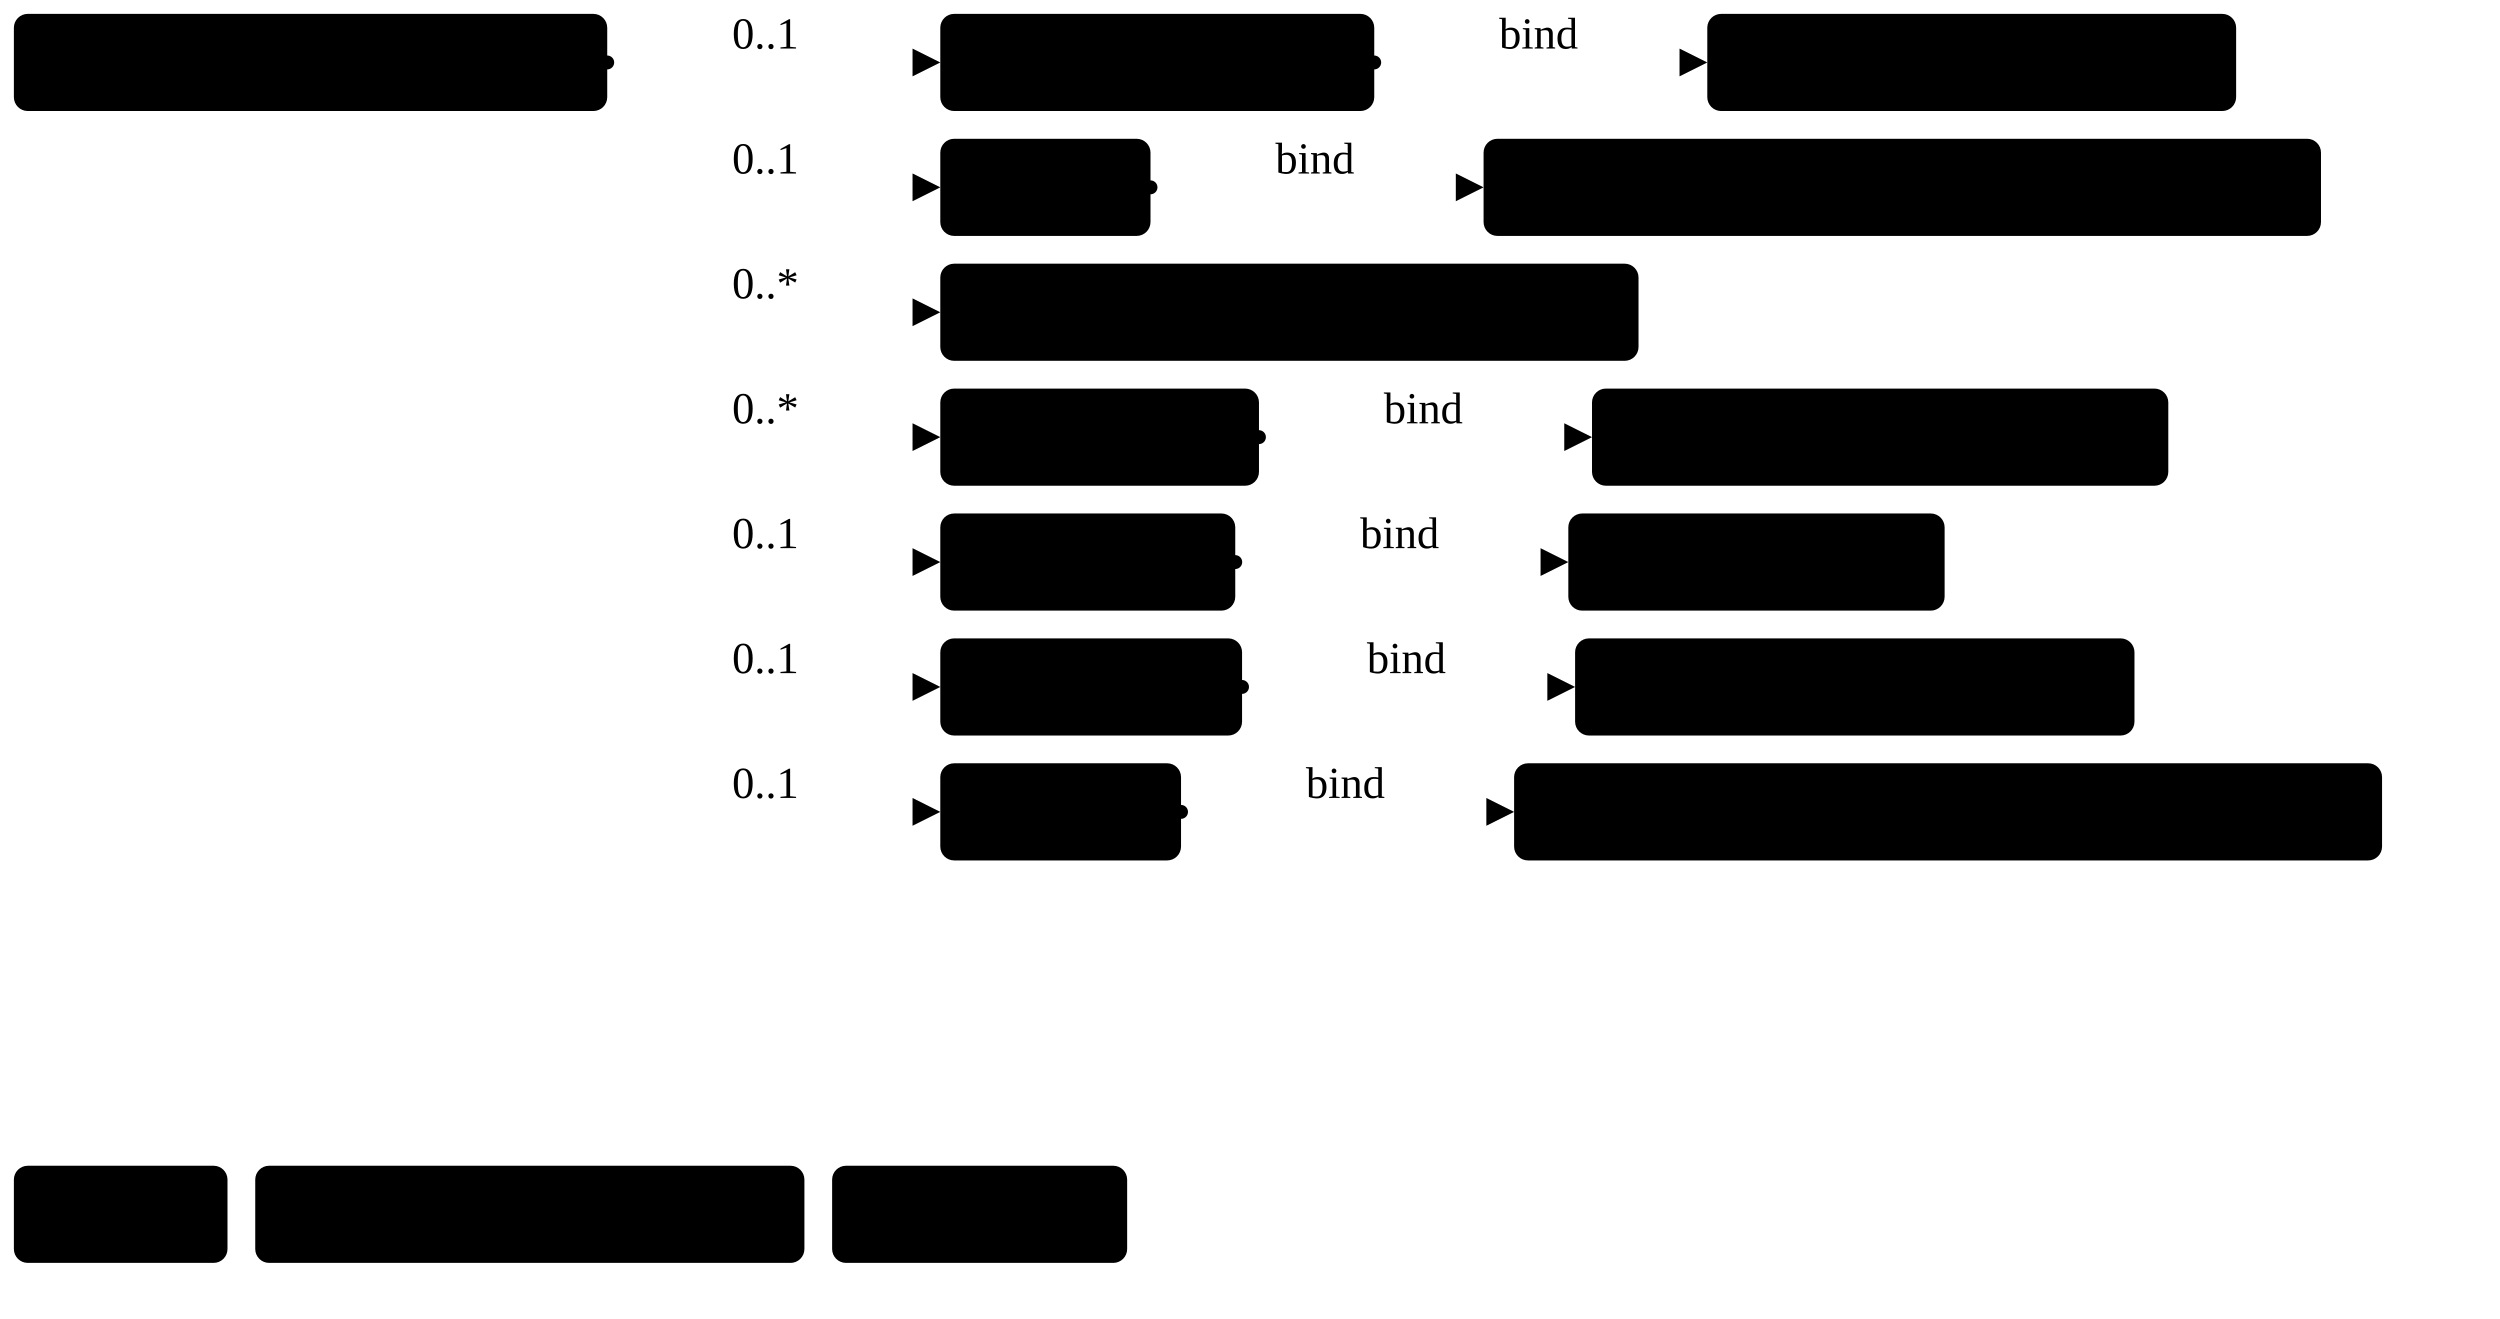
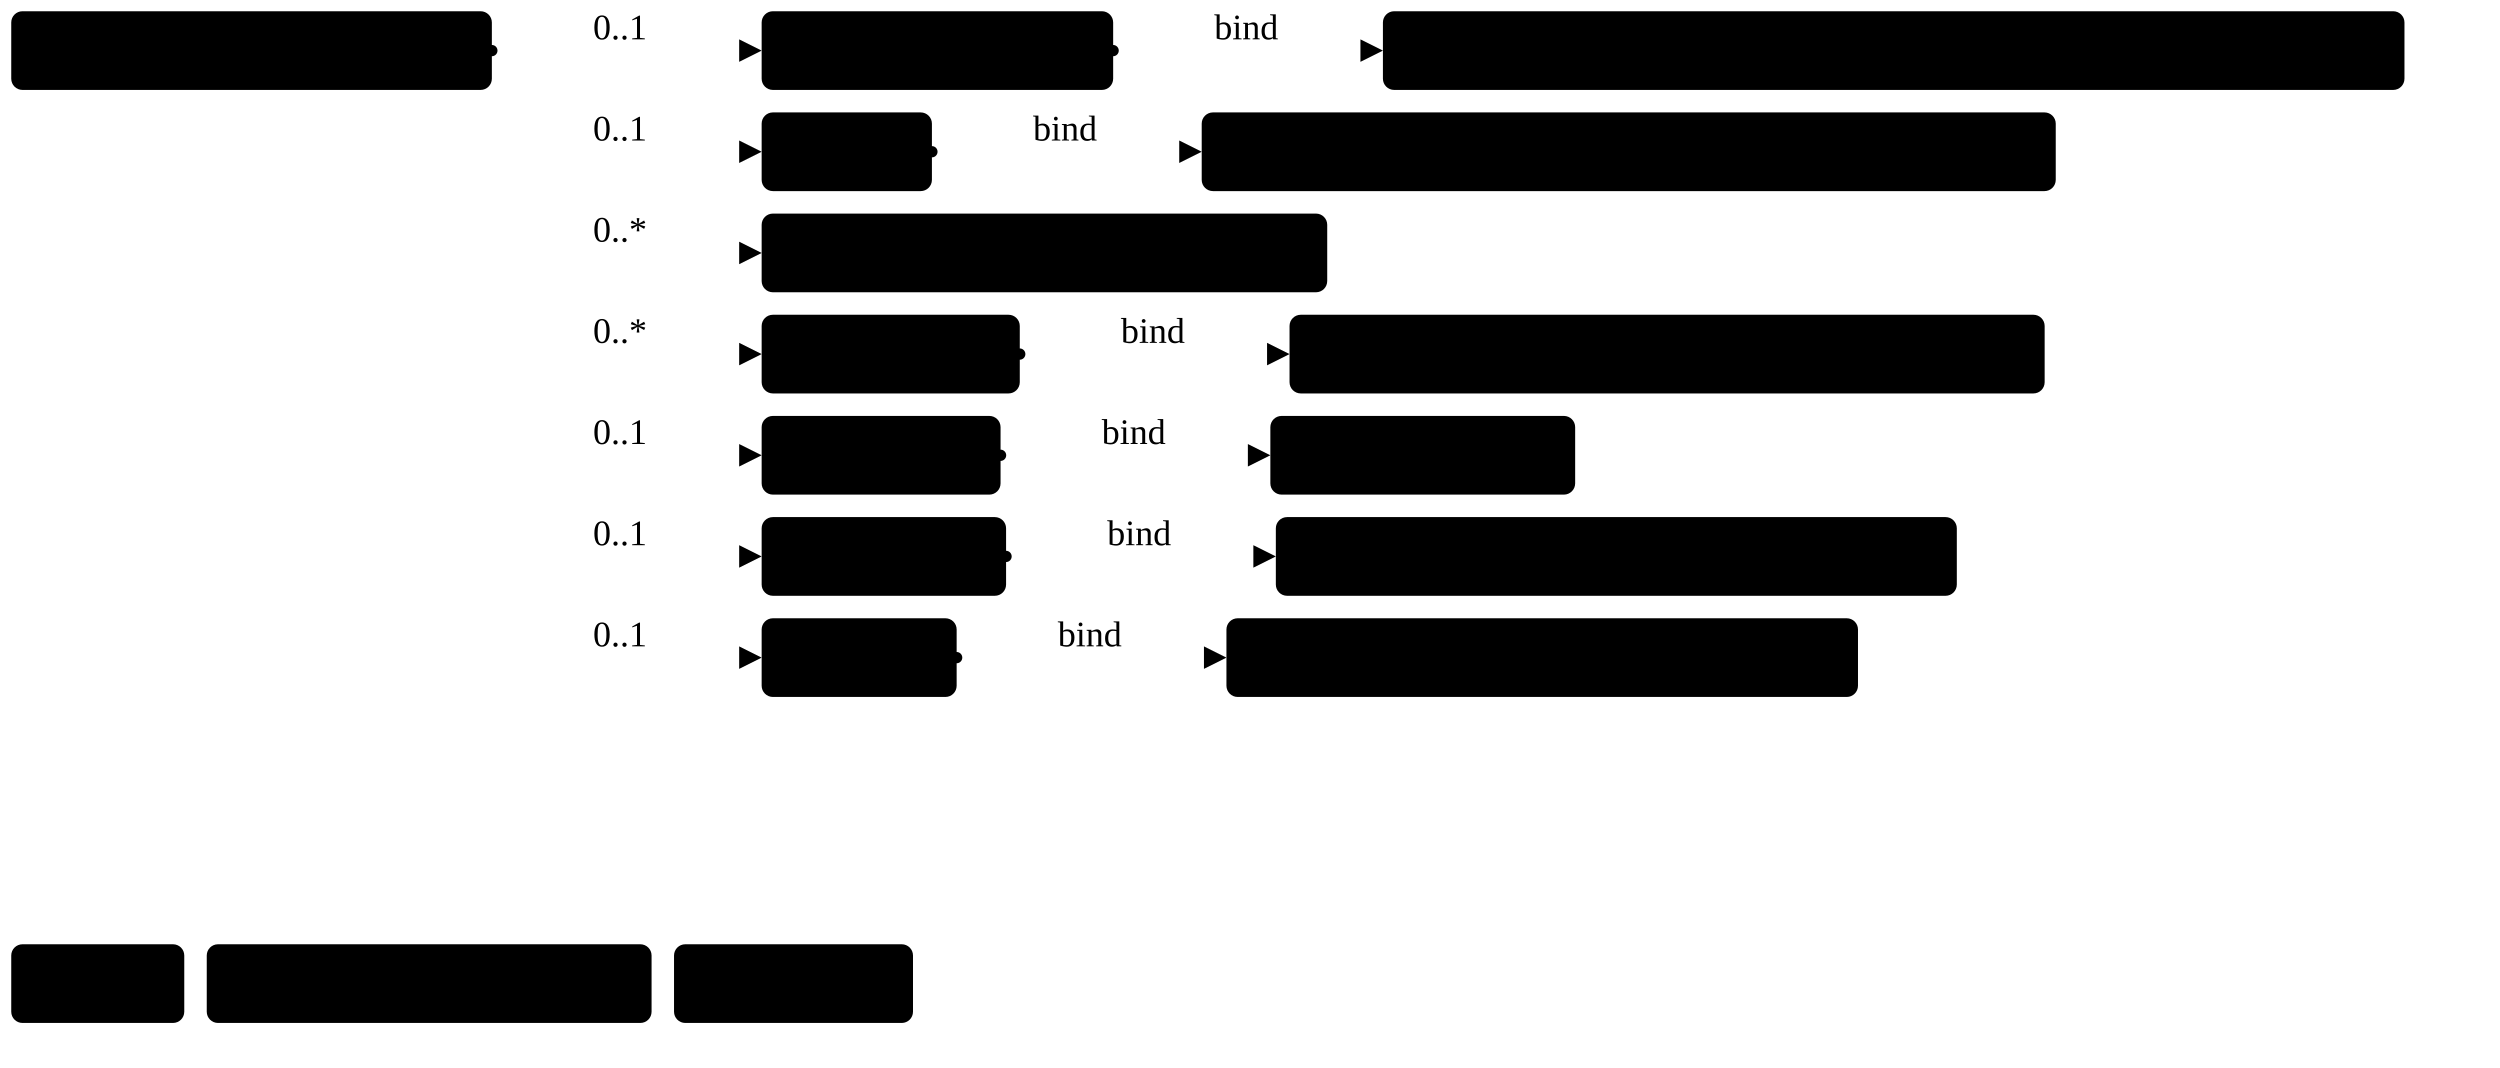
- <svg xmlns="http://www.w3.org/2000/svg" version="1.1" width="675.53" height="356.25">
+ <svg xmlns="http://www.w3.org/2000/svg" version="1.1" width="833.98" height="356.25">
  <defs>
    <marker id="arrowStart" markerWidth="3.75" markerHeight="3.75" markerUnits="px" refX="1.88" refY="1.88">
      <circle class="connector" cx="1.88" cy="1.88" r="1.88" />
    </marker>
    <marker id="arrowEnd" markerWidth="7.5" markerHeight="7.5" markerUnits="px" refX="7.5" refY="3.75">
      <polygon class="connector" points="0 0 7.5 3.75 0 7.5" />
    </marker>
  </defs>
  <g>
    <g transform="translate(3.75 3.75)">
      <a href="StructureDefinition-BreastBodyLocationExtension.html" target="_top">
        <rect class="focus" x="0" y="0" width="160.33" height="26.25" rx="3.75" ry="3.75" />
      </a>
      <a href="StructureDefinition-BreastBodyLocationExtension.html" target="_top">
        <text x="5.62" y="18.75" text-anchor="left" class="focus">BreastBodyLocation</text>
      </a>
    </g>
    <line class="connector" marker-end="url(#arrowEnd)" x1="194.08" y1="16.88" x2="254.08" y2="16.88" />
    <text x="197.83" y="13.12" text-anchor="right" class="lhsText">0..1</text>
    <line class="connector" marker-end="url(#arrowEnd)" x1="194.08" y1="50.62" x2="254.08" y2="50.62" />
    <text x="197.83" y="46.88" text-anchor="right" class="lhsText">0..1</text>
    <line class="connector" marker-end="url(#arrowEnd)" x1="194.08" y1="84.38" x2="254.08" y2="84.38" />
    <text x="197.83" y="80.62" text-anchor="right" class="lhsText">0..*</text>
    <line class="connector" marker-end="url(#arrowEnd)" x1="194.08" y1="118.12" x2="254.08" y2="118.12" />
    <text x="197.83" y="114.38" text-anchor="right" class="lhsText">0..*</text>
    <line class="connector" marker-end="url(#arrowEnd)" x1="194.08" y1="151.88" x2="254.08" y2="151.88" />
    <text x="197.83" y="148.12" text-anchor="right" class="lhsText">0..1</text>
    <line class="connector" marker-end="url(#arrowEnd)" x1="194.08" y1="185.62" x2="254.08" y2="185.62" />
    <text x="197.83" y="181.88" text-anchor="right" class="lhsText">0..1</text>
    <line class="connector" marker-end="url(#arrowEnd)" x1="194.08" y1="219.38" x2="254.08" y2="219.38" />
    <text x="197.83" y="215.62" text-anchor="right" class="lhsText">0..1</text>
    <line class="connector" marker-start="url(#arrowStart)" x1="164.08" y1="16.88" x2="194.08" y2="16.88" />
    <line class="connector" x1="194.08" y1="16.88" x2="194.08" y2="219.38" />
  </g>
  <g>
    <g transform="translate(254.08 3.75)">
      <a href="StructureDefinition-BreastBodyLocationExtension-definitions.html#Extension.extension:clockDirection" target="_top">
        <rect class="element" x="0" y="0" width="117.26" height="26.25" rx="3.75" ry="3.75" />
      </a>
      <a href="StructureDefinition-BreastBodyLocationExtension-definitions.html#Extension.extension:clockDirection" target="_top">
        <text x="5.62" y="18.75" text-anchor="left" class="element">Clock Position</text>
      </a>
    </g>
    <line class="connector" marker-end="url(#arrowEnd)" x1="401.33" y1="16.88" x2="461.33" y2="16.88" />
    <text x="405.08" y="13.12" text-anchor="right" class="lhsText">bind</text>
    <line class="connector" marker-start="url(#arrowStart)" x1="371.33" y1="16.88" x2="401.33" y2="16.88" />
    <line class="connector" x1="401.33" y1="16.88" x2="401.33" y2="16.88" />
  </g>
  <g>
    <g transform="translate(461.33 3.75)">
-       <a href="ValueSet-ClockPositionsVS.html" target="_top">
-         <rect class="valueSet" x="0" y="0" width="142.9" height="26.25" rx="3.75" ry="3.75" />
-       </a>
-       <a href="ValueSet-ClockPositionsVS.html" target="_top">
-         <text x="5.62" y="18.75" text-anchor="left" class="valueSet">ClockPositionsVS</text>
+       <a href="ValueSet-rde1558-breast-body-location-clock-position.html" target="_top">
+         <rect class="valueSet" x="0" y="0" width="340.78" height="26.25" rx="3.75" ry="3.75" />
+       </a>
+       <a href="ValueSet-rde1558-breast-body-location-clock-position.html" target="_top">
+         <text x="5.62" y="18.75" text-anchor="left" class="valueSet">RDE1558_BreastBodyLocationClockPosition</text>
      </a>
    </g>
  </g>
  <g>
    <g transform="translate(254.08 37.5)">
      <a href="StructureDefinition-BreastBodyLocationExtension-definitions.html#Extension.extension:depth" target="_top">
        <rect class="element" x="0" y="0" width="56.8" height="26.25" rx="3.75" ry="3.75" />
      </a>
      <a href="StructureDefinition-BreastBodyLocationExtension-definitions.html#Extension.extension:depth" target="_top">
        <text x="5.62" y="18.75" text-anchor="left" class="element">Depth</text>
      </a>
    </g>
    <line class="connector" marker-end="url(#arrowEnd)" x1="340.88" y1="50.62" x2="400.88" y2="50.62" />
    <text x="344.63" y="46.88" text-anchor="right" class="lhsText">bind</text>
    <line class="connector" marker-start="url(#arrowStart)" x1="310.88" y1="50.62" x2="340.88" y2="50.62" />
    <line class="connector" x1="340.88" y1="50.62" x2="340.88" y2="50.62" />
  </g>
  <g>
    <g transform="translate(400.88 37.5)">
-       <a href="ValueSet-BreastBodyLocationDepthVS.html" target="_top">
-         <rect class="valueSet" x="0" y="0" width="226.28" height="26.25" rx="3.75" ry="3.75" />
-       </a>
-       <a href="ValueSet-BreastBodyLocationDepthVS.html" target="_top">
-         <text x="5.62" y="18.75" text-anchor="left" class="valueSet">BreastBodyLocationDepthVS</text>
+       <a href="ValueSet-rde1559-breast-body-location-depth.html" target="_top">
+         <rect class="valueSet" x="0" y="0" width="284.9" height="26.25" rx="3.75" ry="3.75" />
+       </a>
+       <a href="ValueSet-rde1559-breast-body-location-depth.html" target="_top">
+         <text x="5.62" y="18.75" text-anchor="left" class="valueSet">RDE1559_BreastBodyLocationDepth</text>
      </a>
    </g>
  </g>
  <g>
    <g transform="translate(254.08 71.25)">
      <a href="StructureDefinition-BreastBodyLocationExtension-definitions.html#Extension.extension:distanceFromLandmark" target="_top">
        <rect class="element" x="0" y="0" width="188.67" height="26.25" rx="3.75" ry="3.75" />
      </a>
      <a href="StructureDefinition-BreastBodyLocationExtension-definitions.html#Extension.extension:distanceFromLandmark" target="_top">
        <text x="5.62" y="18.75" text-anchor="left" class="element">DistanceFromLandmark</text>
      </a>
    </g>
  </g>
  <g>
    <g transform="translate(254.08 105)">
      <a href="StructureDefinition-BreastBodyLocationExtension-definitions.html#Extension.extension:landmark" target="_top">
        <rect class="element" x="0" y="0" width="86.11" height="26.25" rx="3.75" ry="3.75" />
      </a>
      <a href="StructureDefinition-BreastBodyLocationExtension-definitions.html#Extension.extension:landmark" target="_top">
        <text x="5.62" y="18.75" text-anchor="left" class="element">Landmark</text>
      </a>
    </g>
    <line class="connector" marker-end="url(#arrowEnd)" x1="370.18" y1="118.12" x2="430.18" y2="118.12" />
    <text x="373.93" y="114.38" text-anchor="right" class="lhsText">bind</text>
    <line class="connector" marker-start="url(#arrowStart)" x1="340.18" y1="118.12" x2="370.18" y2="118.12" />
    <line class="connector" x1="370.18" y1="118.12" x2="370.18" y2="118.12" />
  </g>
  <g>
    <g transform="translate(430.18 105)">
-       <a href="ValueSet-BreastLandmarkVS.html" target="_top">
-         <rect class="valueSet" x="0" y="0" width="155.72" height="26.25" rx="3.75" ry="3.75" />
-       </a>
-       <a href="ValueSet-BreastLandmarkVS.html" target="_top">
-         <text x="5.62" y="18.75" text-anchor="left" class="valueSet">BreastLandmarkVS</text>
+       <a href="ValueSet-rde1560-breast-body-landmark.html" target="_top">
+         <rect class="valueSet" x="0" y="0" width="251.9" height="26.25" rx="3.75" ry="3.75" />
+       </a>
+       <a href="ValueSet-rde1560-breast-body-landmark.html" target="_top">
+         <text x="5.62" y="18.75" text-anchor="left" class="valueSet">RDE1560_BreastBodyLandmark</text>
      </a>
    </g>
  </g>
  <g>
    <g transform="translate(254.08 138.75)">
      <a href="StructureDefinition-BreastBodyLocationExtension-definitions.html#Extension.extension:laterality" target="_top">
        <rect class="element" x="0" y="0" width="79.7" height="26.25" rx="3.75" ry="3.75" />
      </a>
      <a href="StructureDefinition-BreastBodyLocationExtension-definitions.html#Extension.extension:laterality" target="_top">
        <text x="5.62" y="18.75" text-anchor="left" class="element">Laterality</text>
      </a>
    </g>
    <line class="connector" marker-end="url(#arrowEnd)" x1="363.78" y1="151.88" x2="423.78" y2="151.88" />
    <text x="367.53" y="148.12" text-anchor="right" class="lhsText">bind</text>
    <line class="connector" marker-start="url(#arrowStart)" x1="333.78" y1="151.88" x2="363.78" y2="151.88" />
    <line class="connector" x1="363.78" y1="151.88" x2="363.78" y2="151.88" />
  </g>
  <g>
    <g transform="translate(423.78 138.75)">
      <a href="ValueSet-LateralityVS.html" target="_top">
        <rect class="valueSet" x="0" y="0" width="101.68" height="26.25" rx="3.75" ry="3.75" />
      </a>
      <a href="ValueSet-LateralityVS.html" target="_top">
        <text x="5.62" y="18.75" text-anchor="left" class="valueSet">LateralityVS</text>
      </a>
    </g>
  </g>
  <g>
    <g transform="translate(254.08 172.5)">
      <a href="StructureDefinition-BreastBodyLocationExtension-definitions.html#Extension.extension:quadrant" target="_top">
        <rect class="element" x="0" y="0" width="81.54" height="26.25" rx="3.75" ry="3.75" />
      </a>
      <a href="StructureDefinition-BreastBodyLocationExtension-definitions.html#Extension.extension:quadrant" target="_top">
        <text x="5.62" y="18.75" text-anchor="left" class="element">Quadrant</text>
      </a>
    </g>
    <line class="connector" marker-end="url(#arrowEnd)" x1="365.61" y1="185.62" x2="425.61" y2="185.62" />
    <text x="369.36" y="181.88" text-anchor="right" class="lhsText">bind</text>
    <line class="connector" marker-start="url(#arrowStart)" x1="335.61" y1="185.62" x2="365.61" y2="185.62" />
    <line class="connector" x1="365.61" y1="185.62" x2="365.61" y2="185.62" />
  </g>
  <g>
    <g transform="translate(425.61 172.5)">
-       <a href="ValueSet-BreastQuadrantVS.html" target="_top">
-         <rect class="valueSet" x="0" y="0" width="151.15" height="26.25" rx="3.75" ry="3.75" />
-       </a>
-       <a href="ValueSet-BreastQuadrantVS.html" target="_top">
-         <text x="5.62" y="18.75" text-anchor="left" class="valueSet">BreastQuadrantVS</text>
+       <a href="ValueSet-rde1563-quadrant-of-breast.html" target="_top">
+         <rect class="valueSet" x="0" y="0" width="227.17" height="26.25" rx="3.75" ry="3.75" />
+       </a>
+       <a href="ValueSet-rde1563-quadrant-of-breast.html" target="_top">
+         <text x="5.62" y="18.75" text-anchor="left" class="valueSet">RDE1563_QuadrantOfBreast</text>
      </a>
    </g>
  </g>
  <g>
    <g transform="translate(254.08 206.25)">
      <a href="StructureDefinition-BreastBodyLocationExtension-definitions.html#Extension.extension:region" target="_top">
        <rect class="element" x="0" y="0" width="65.05" height="26.25" rx="3.75" ry="3.75" />
      </a>
      <a href="StructureDefinition-BreastBodyLocationExtension-definitions.html#Extension.extension:region" target="_top">
        <text x="5.62" y="18.75" text-anchor="left" class="element">Region</text>
      </a>
    </g>
    <line class="connector" marker-end="url(#arrowEnd)" x1="349.13" y1="219.38" x2="409.13" y2="219.38" />
    <text x="352.88" y="215.62" text-anchor="right" class="lhsText">bind</text>
    <line class="connector" marker-start="url(#arrowStart)" x1="319.13" y1="219.38" x2="349.13" y2="219.38" />
    <line class="connector" x1="349.13" y1="219.38" x2="349.13" y2="219.38" />
  </g>
  <g>
    <g transform="translate(409.13 206.25)">
-       <a href="ValueSet-BreastBodyLocationRegionVS.html" target="_top">
-         <rect class="valueSet" x="0" y="0" width="234.53" height="26.25" rx="3.75" ry="3.75" />
-       </a>
-       <a href="ValueSet-BreastBodyLocationRegionVS.html" target="_top">
-         <text x="5.62" y="18.75" text-anchor="left" class="valueSet">BreastBodyLocationRegionVS</text>
+       <a href="ValueSet-rde1564-region-of-breast.html" target="_top">
+         <rect class="valueSet" x="0" y="0" width="210.68" height="26.25" rx="3.75" ry="3.75" />
+       </a>
+       <a href="ValueSet-rde1564-region-of-breast.html" target="_top">
+         <text x="5.62" y="18.75" text-anchor="left" class="valueSet">RDE1564_RegionOfBreast</text>
      </a>
    </g>
  </g>
  <g>
    <g transform="translate(3.75 315)">
      <a target="_top">
        <rect class="focus" x="0" y="0" width="57.72" height="26.25" rx="3.75" ry="3.75" />
      </a>
      <a target="_top">
        <text x="5.62" y="18.75" text-anchor="left" class="focus">Focus</text>
      </a>
    </g>
    <g transform="translate(68.97 315)">
      <a target="_top">
        <rect class="element" x="0" y="0" width="148.39" height="26.25" rx="3.75" ry="3.75" />
      </a>
      <a target="_top">
        <text x="5.62" y="18.75" text-anchor="left" class="element">Resource Element</text>
      </a>
    </g>
    <g transform="translate(224.85 315)">
      <a target="_top">
        <rect class="valueSet" x="0" y="0" width="79.72" height="26.25" rx="3.75" ry="3.75" />
      </a>
      <a target="_top">
        <text x="5.62" y="18.75" text-anchor="left" class="valueSet">ValueSet</text>
      </a>
    </g>
  </g>
</svg>
